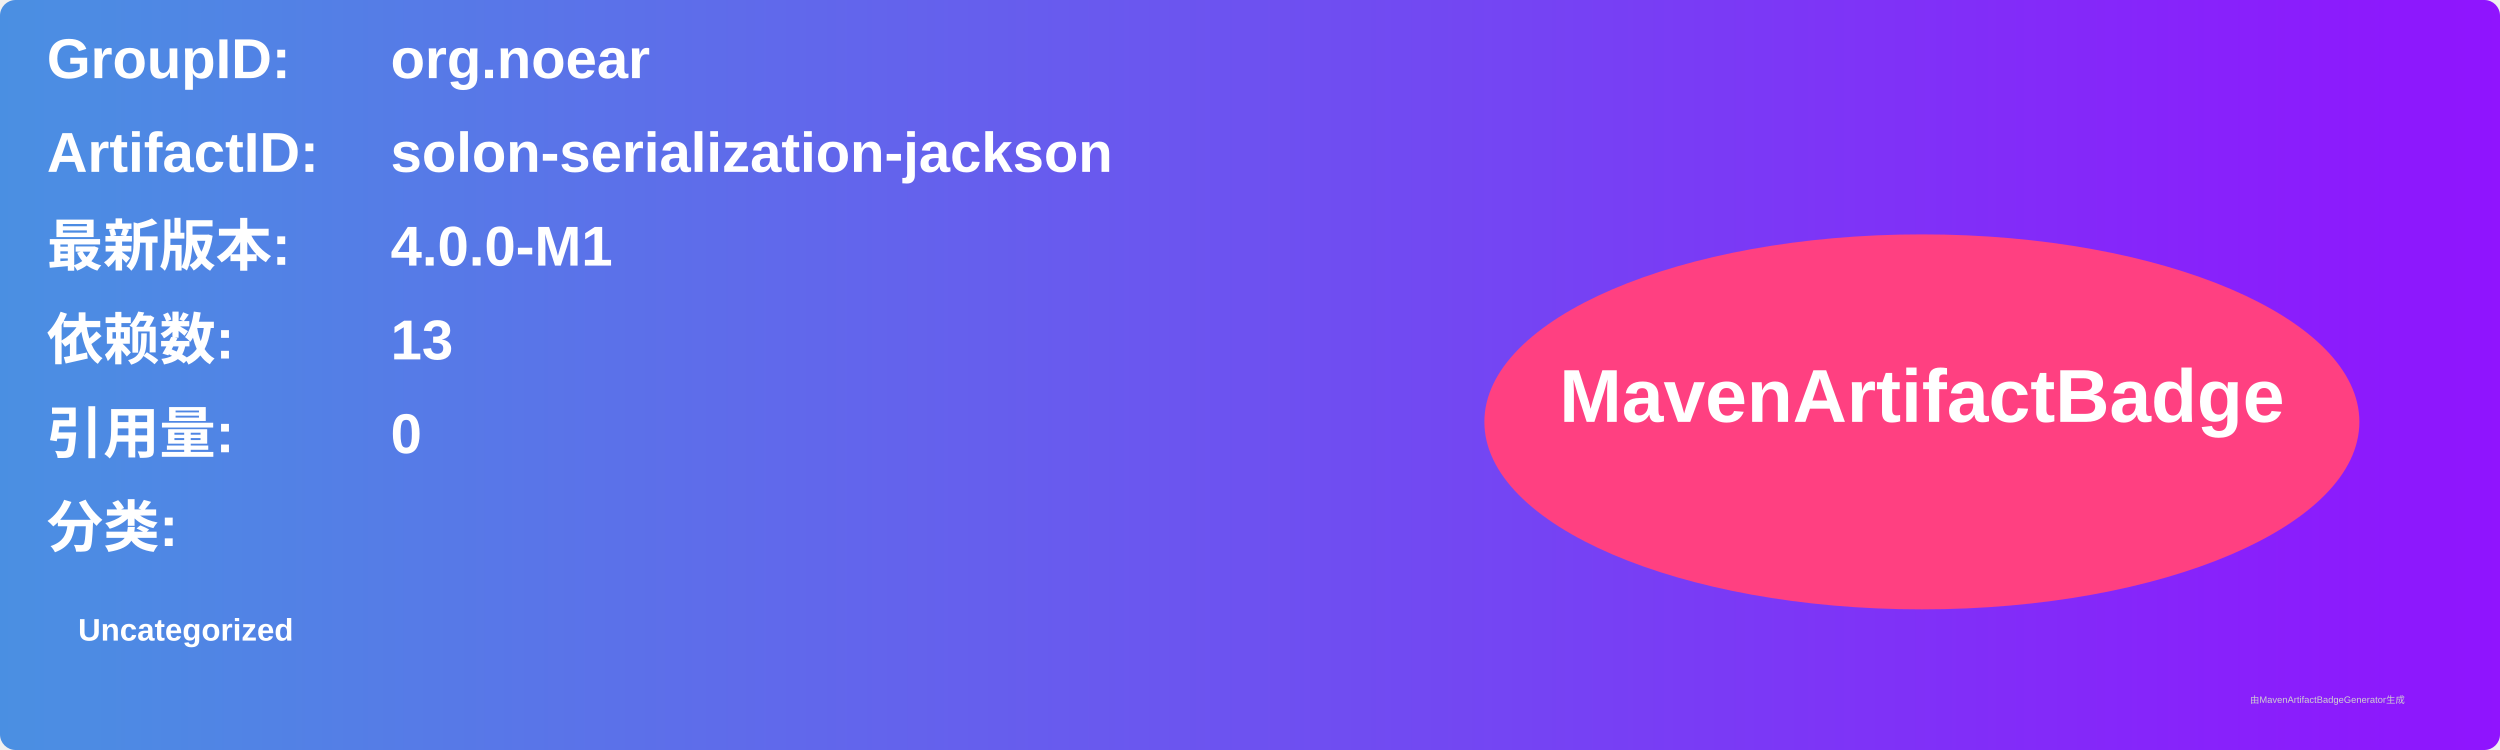
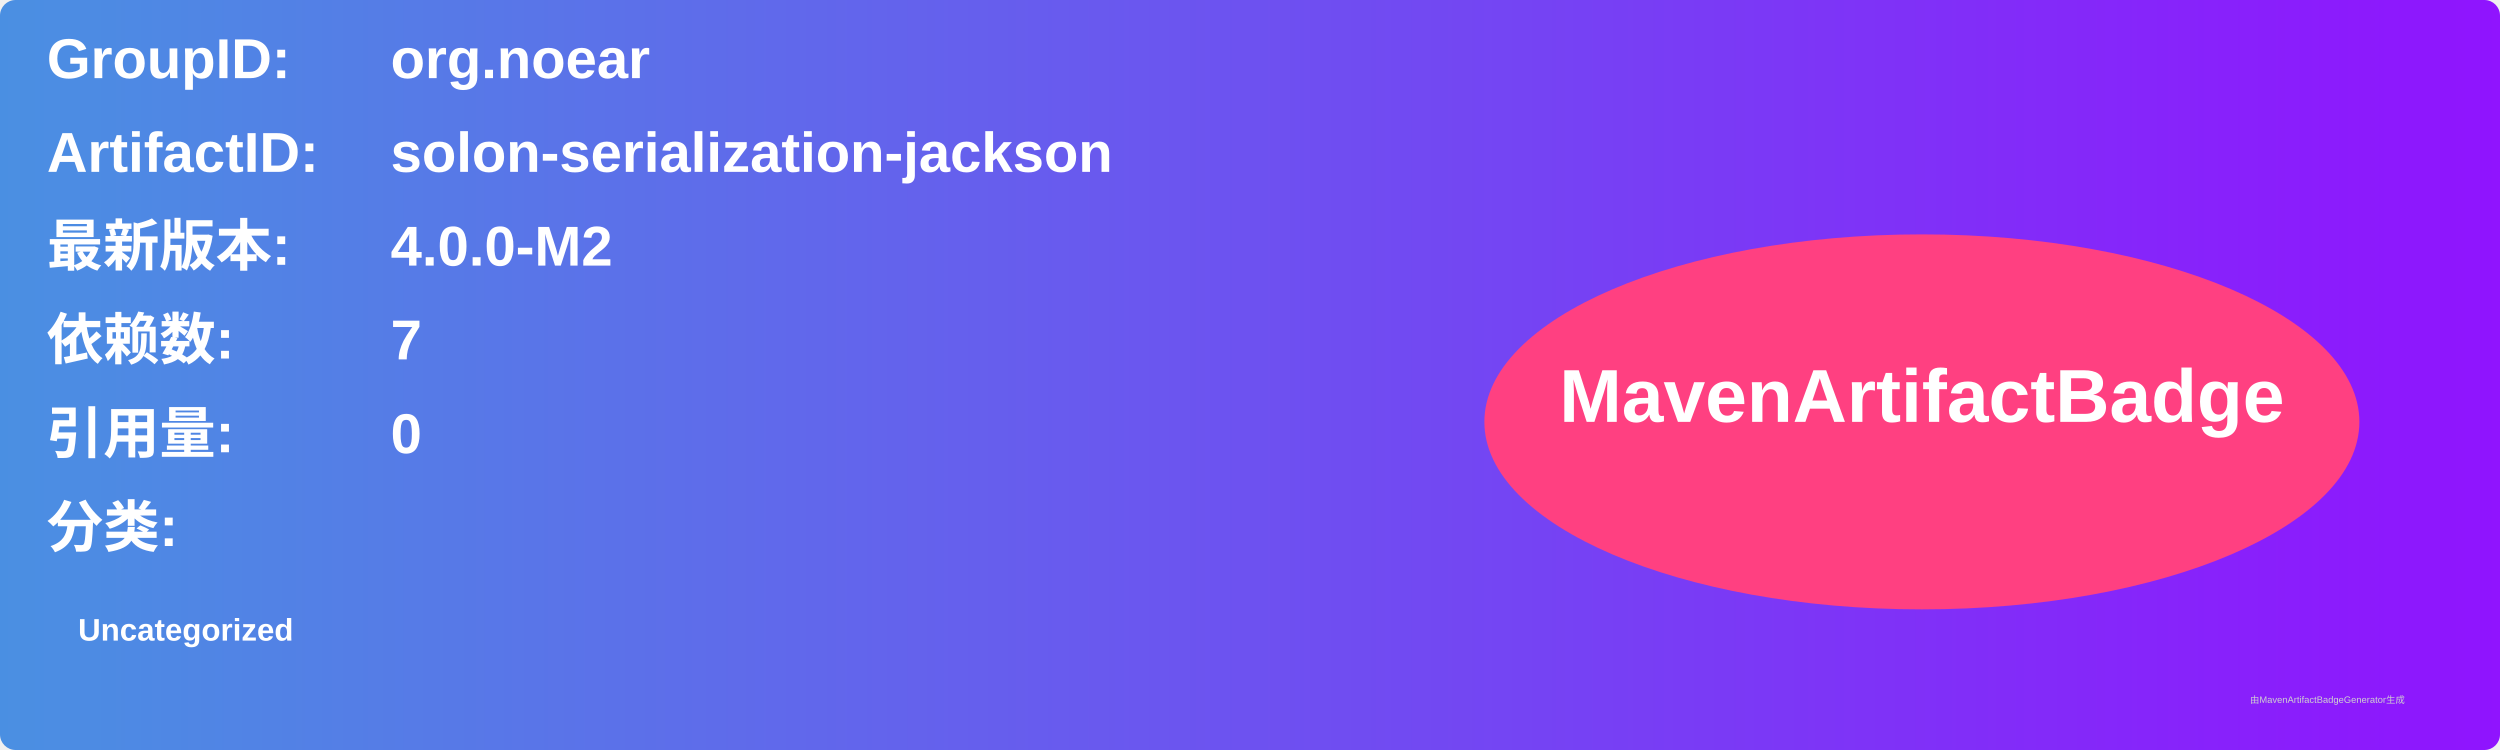
<svg xmlns="http://www.w3.org/2000/svg" width="800" height="240" viewBox="0 0 800 240">
  <linearGradient id="grad" x1="0%" y1="0%" x2="100%" y2="0%">
    <stop offset="0%" stop-color="#4a90e2" />
    <stop offset="100%" stop-color="#9013fe" />
  </linearGradient>
  <rect width="100%" height="100%" rx="5" ry="5" fill="url(#grad)" />
  <g transform="translate(15, 15)">
    <text x="0" y="10" font-family="Arial" font-size="18" fill="white" font-weight="bold" width="260">GroupID:</text>
    <text x="110" y="10" font-family="Arial" font-size="18" fill="white" font-weight="bold" width="460">org.noear</text>
    <text x="0" y="40" font-family="Arial" font-size="18" fill="white" font-weight="bold" width="260">ArtifactID:</text>
    <text x="110" y="40" font-family="Arial" font-size="18" fill="white" font-weight="bold" width="460">solon-serialization-jackson</text>
    <text x="0" y="70" font-family="Arial" font-size="18" fill="white" font-weight="bold">最新版本:</text>
    <text x="110" y="70" font-family="Arial" font-size="18" fill="white" font-weight="bold">
-       <tspan font-weight="bold">4.0.0-M1</tspan>
+       <tspan font-weight="bold">4.0.0-M2</tspan>
    </text>
    <text x="0" y="100" font-family="Arial" font-size="18" fill="white" font-weight="bold">依赖数: </text>
    <text x="110" y="100" font-family="Arial" font-size="18" fill="white">
-       <tspan font-weight="bold">13</tspan>
+       <tspan font-weight="bold">7</tspan>
    </text>
    <text x="0" y="130" font-family="Arial" font-size="18" fill="white" font-weight="bold">引用量: </text>
    <text x="110" y="130" font-family="Arial" font-size="18" fill="white">
      <tspan font-weight="bold">0</tspan>
    </text>
    <text x="0" y="160" font-family="Arial" font-size="18" fill="white" font-weight="bold">分类:</text>
    <text x="10" y="190" font-family="Arial" font-size="10" fill="white">
      <tspan font-weight="bold">Uncategorized</tspan>
    </text>
    <ellipse cx="600" cy="120" rx="140" ry="60" fill="#ff4081" />
    <text x="600" y="120" text-anchor="middle" font-family="Arial" font-size="24" fill="white" font-weight="bold">MavenArtifactBadge</text>
  </g>
  <text x="720" y="225" font-family="Arial" font-size="3" fill="#d0d0d0">由MavenArtifactBadgeGenerator生成</text>
</svg>
